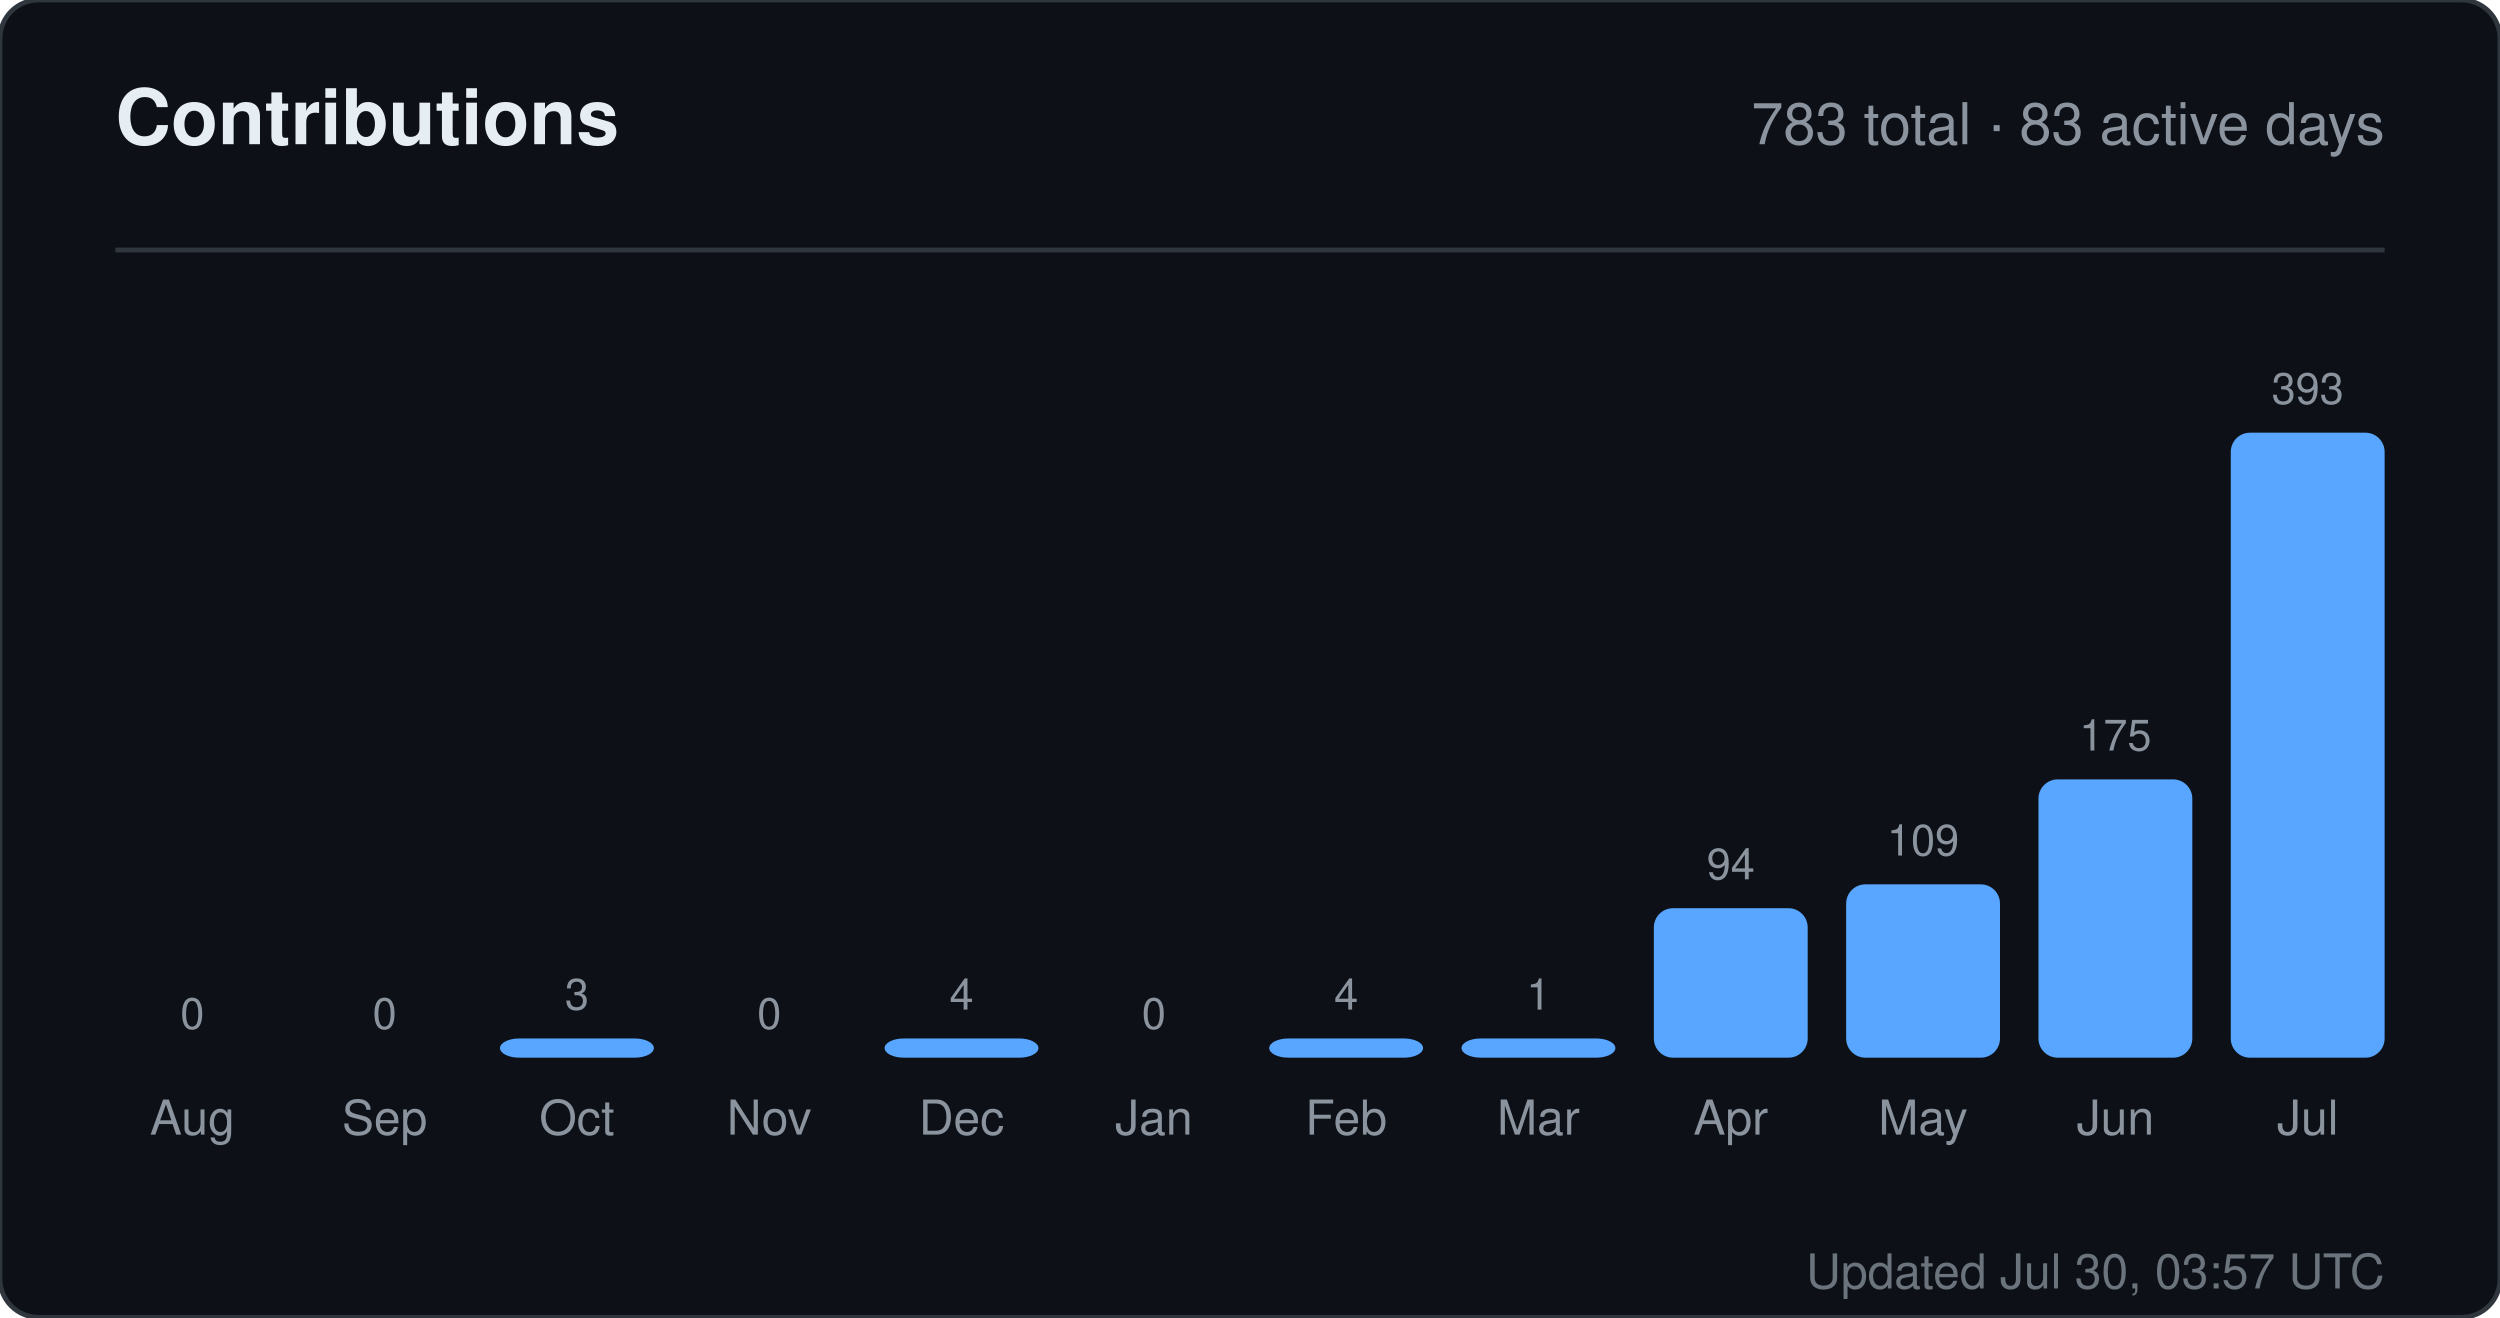
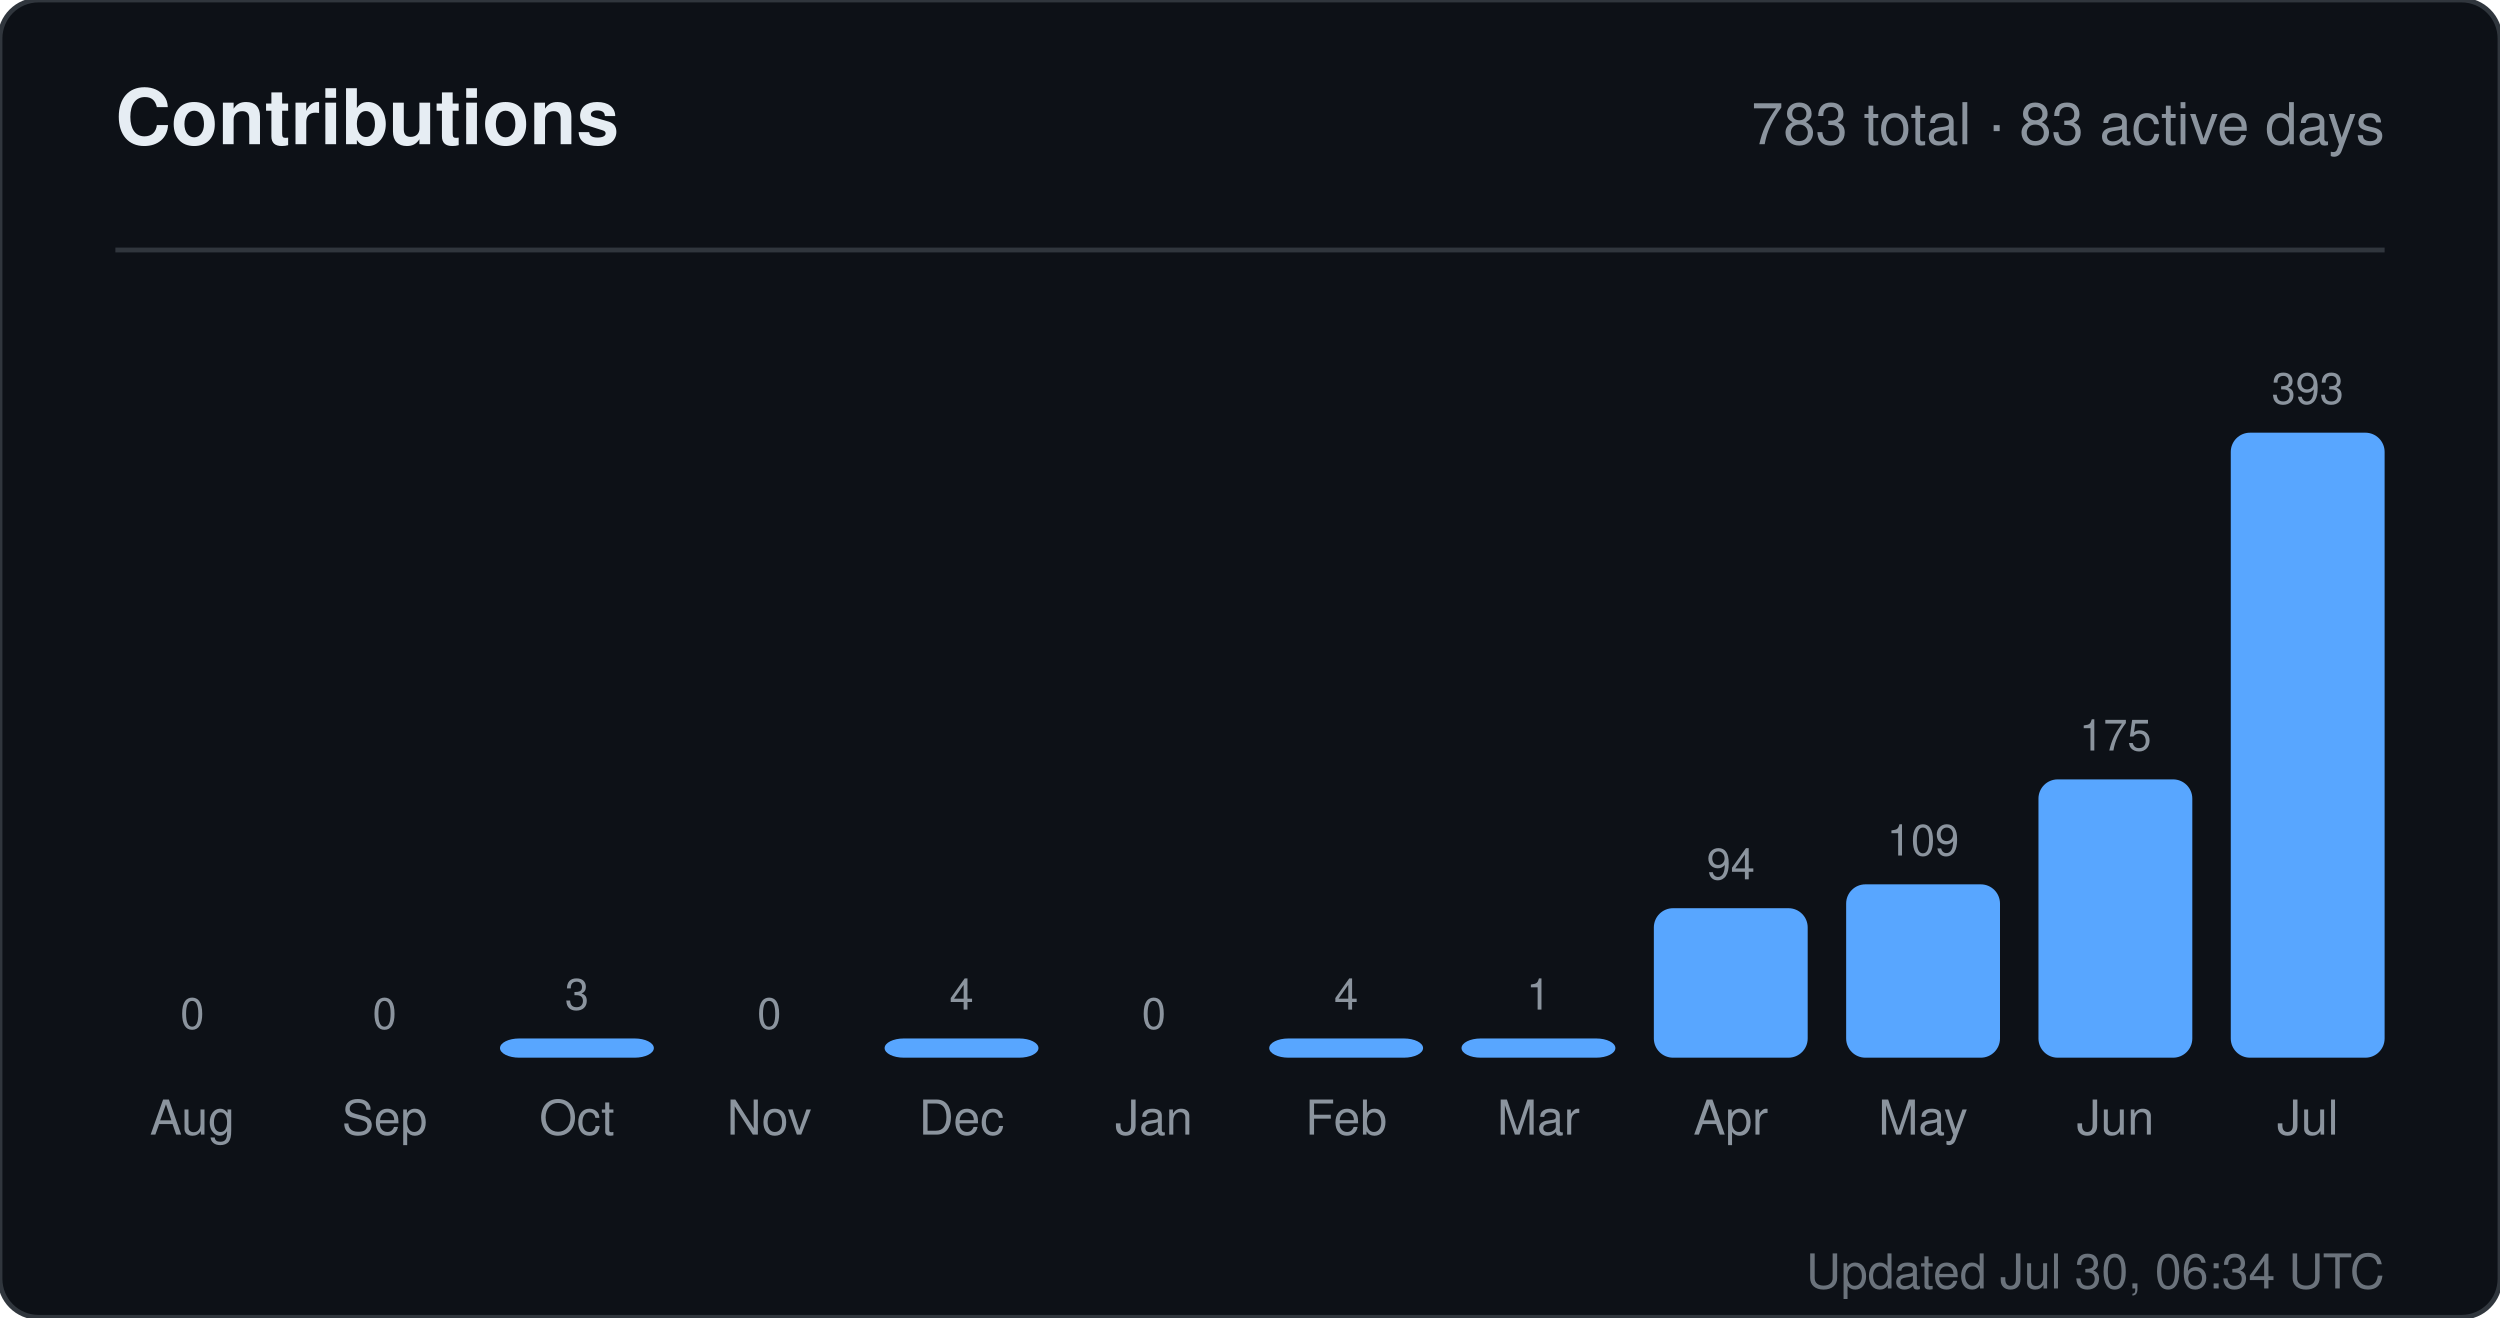
<svg xmlns="http://www.w3.org/2000/svg" width="520" height="274" viewBox="0 0 520 274" role="img" aria-label="Contributions for sandiirawan12">
  <rect width="520" height="274" rx="8" fill="#0d1117" stroke="#30363d" />
  <g font-family="-apple-system, BlinkMacSystemFont, Segoe UI, Helvetica, Arial, sans-serif">
    <text x="24" y="30" fill="#e6edf3" font-size="16" font-weight="700">Contributions</text>
    <text x="496" y="30" fill="#8b949e" font-size="12" text-anchor="end">783 total · 83 active days</text>
    <line x1="24" y1="52" x2="496" y2="52" stroke="#30363d" />
    <text x="40" y="214" fill="#8b949e" font-size="9" text-anchor="middle">0</text>
    <rect x="24" y="220" width="32" height="0" rx="4" fill="#58a6ff" />
    <text x="40" y="236" fill="#8b949e" font-size="10" text-anchor="middle">Aug</text>
    <text x="80" y="214" fill="#8b949e" font-size="9" text-anchor="middle">0</text>
    <rect x="64" y="220" width="32" height="0" rx="4" fill="#58a6ff" />
    <text x="80" y="236" fill="#8b949e" font-size="10" text-anchor="middle">Sep</text>
    <text x="120" y="210" fill="#8b949e" font-size="9" text-anchor="middle">3</text>
    <rect x="104" y="216" width="32" height="4" rx="4" fill="#58a6ff" />
    <text x="120" y="236" fill="#8b949e" font-size="10" text-anchor="middle">Oct</text>
    <text x="160" y="214" fill="#8b949e" font-size="9" text-anchor="middle">0</text>
    <rect x="144" y="220" width="32" height="0" rx="4" fill="#58a6ff" />
    <text x="160" y="236" fill="#8b949e" font-size="10" text-anchor="middle">Nov</text>
    <text x="200" y="210" fill="#8b949e" font-size="9" text-anchor="middle">4</text>
    <rect x="184" y="216" width="32" height="4" rx="4" fill="#58a6ff" />
    <text x="200" y="236" fill="#8b949e" font-size="10" text-anchor="middle">Dec</text>
    <text x="240" y="214" fill="#8b949e" font-size="9" text-anchor="middle">0</text>
    <rect x="224" y="220" width="32" height="0" rx="4" fill="#58a6ff" />
    <text x="240" y="236" fill="#8b949e" font-size="10" text-anchor="middle">Jan</text>
    <text x="280" y="210" fill="#8b949e" font-size="9" text-anchor="middle">4</text>
    <rect x="264" y="216" width="32" height="4" rx="4" fill="#58a6ff" />
    <text x="280" y="236" fill="#8b949e" font-size="10" text-anchor="middle">Feb</text>
    <text x="320" y="210" fill="#8b949e" font-size="9" text-anchor="middle">1</text>
    <rect x="304" y="216" width="32" height="4" rx="4" fill="#58a6ff" />
    <text x="320" y="236" fill="#8b949e" font-size="10" text-anchor="middle">Mar</text>
    <text x="360" y="182.906" fill="#8b949e" font-size="9" text-anchor="middle">94</text>
    <rect x="344" y="188.906" width="32" height="31.094" rx="4" fill="#58a6ff" />
    <text x="360" y="236" fill="#8b949e" font-size="10" text-anchor="middle">Apr</text>
    <text x="400" y="177.944" fill="#8b949e" font-size="9" text-anchor="middle">109</text>
    <rect x="384" y="183.944" width="32" height="36.056" rx="4" fill="#58a6ff" />
    <text x="400" y="236" fill="#8b949e" font-size="10" text-anchor="middle">May</text>
    <text x="440" y="156.112" fill="#8b949e" font-size="9" text-anchor="middle">175</text>
    <rect x="424" y="162.112" width="32" height="57.888" rx="4" fill="#58a6ff" />
    <text x="440" y="236" fill="#8b949e" font-size="10" text-anchor="middle">Jun</text>
    <text x="480" y="84" fill="#8b949e" font-size="9" text-anchor="middle">393</text>
    <rect x="464" y="90" width="32" height="130" rx="4" fill="#58a6ff" />
    <text x="480" y="236" fill="#8b949e" font-size="10" text-anchor="middle">Jul</text>
-     <text x="496" y="268" fill="#8b949e" font-size="10" text-anchor="end" opacity="0.75">Updated Jul 30, 03:57 UTC</text>
+     <text x="496" y="268" fill="#8b949e" font-size="10" text-anchor="end" opacity="0.75">Updated Jul 30, 06:34 UTC</text>
  </g>
</svg>
